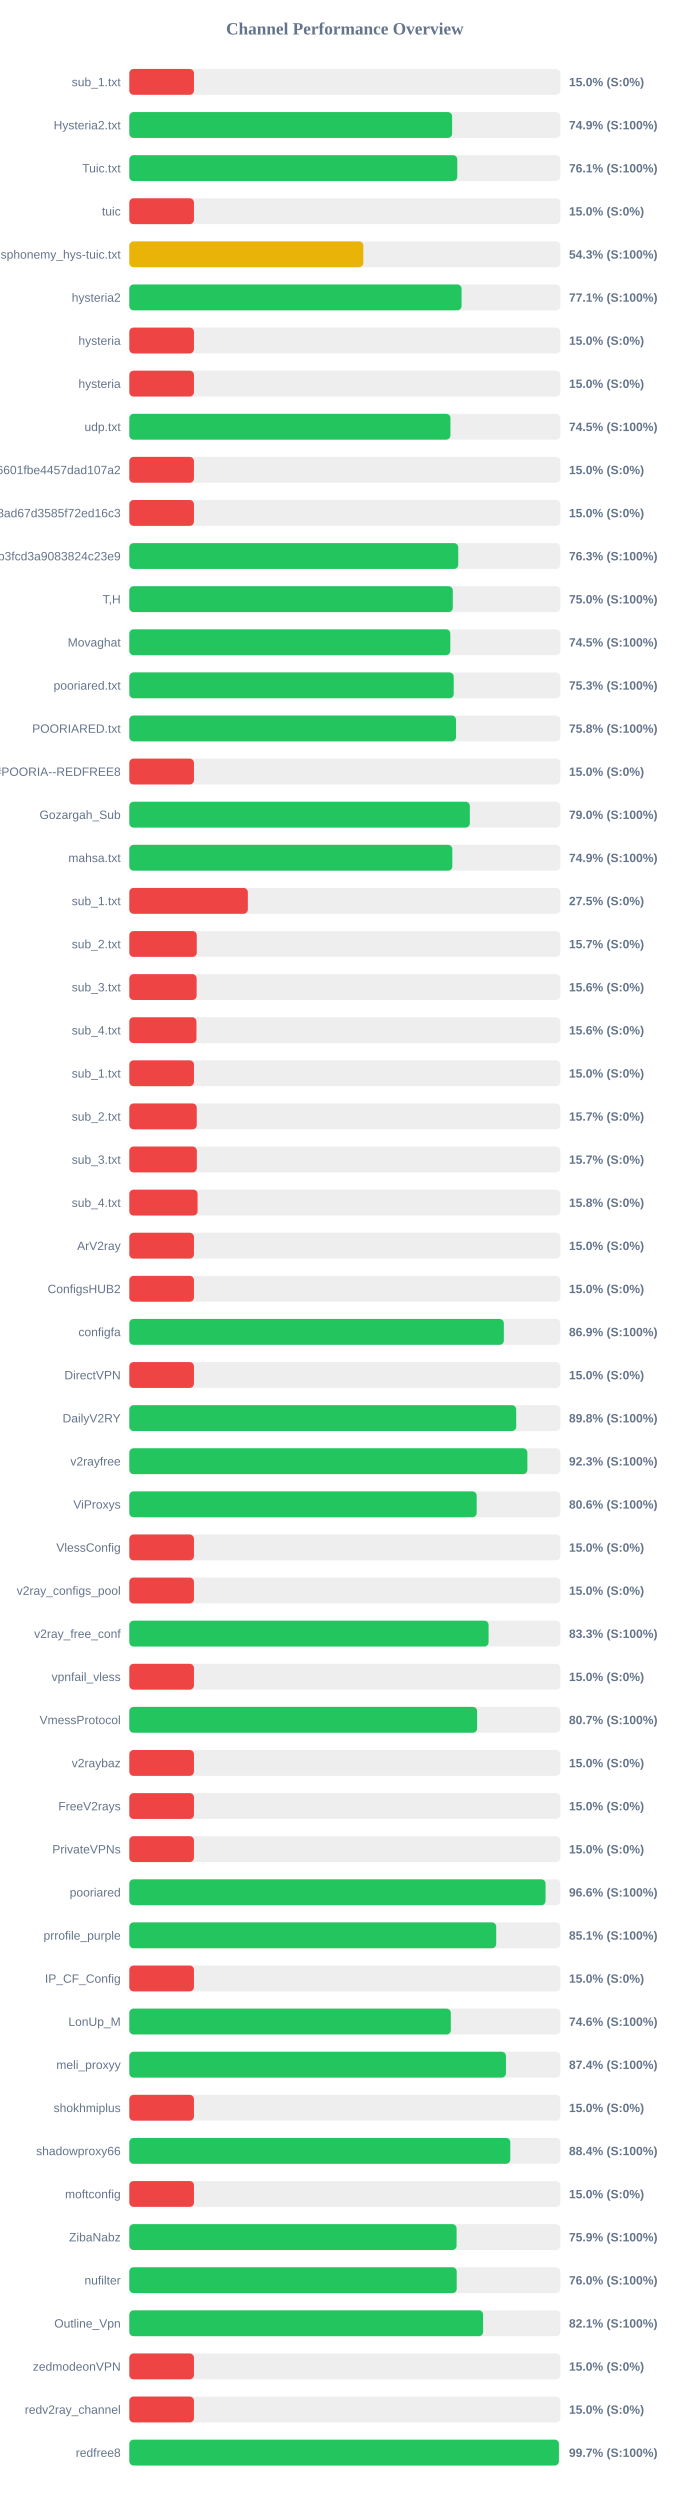
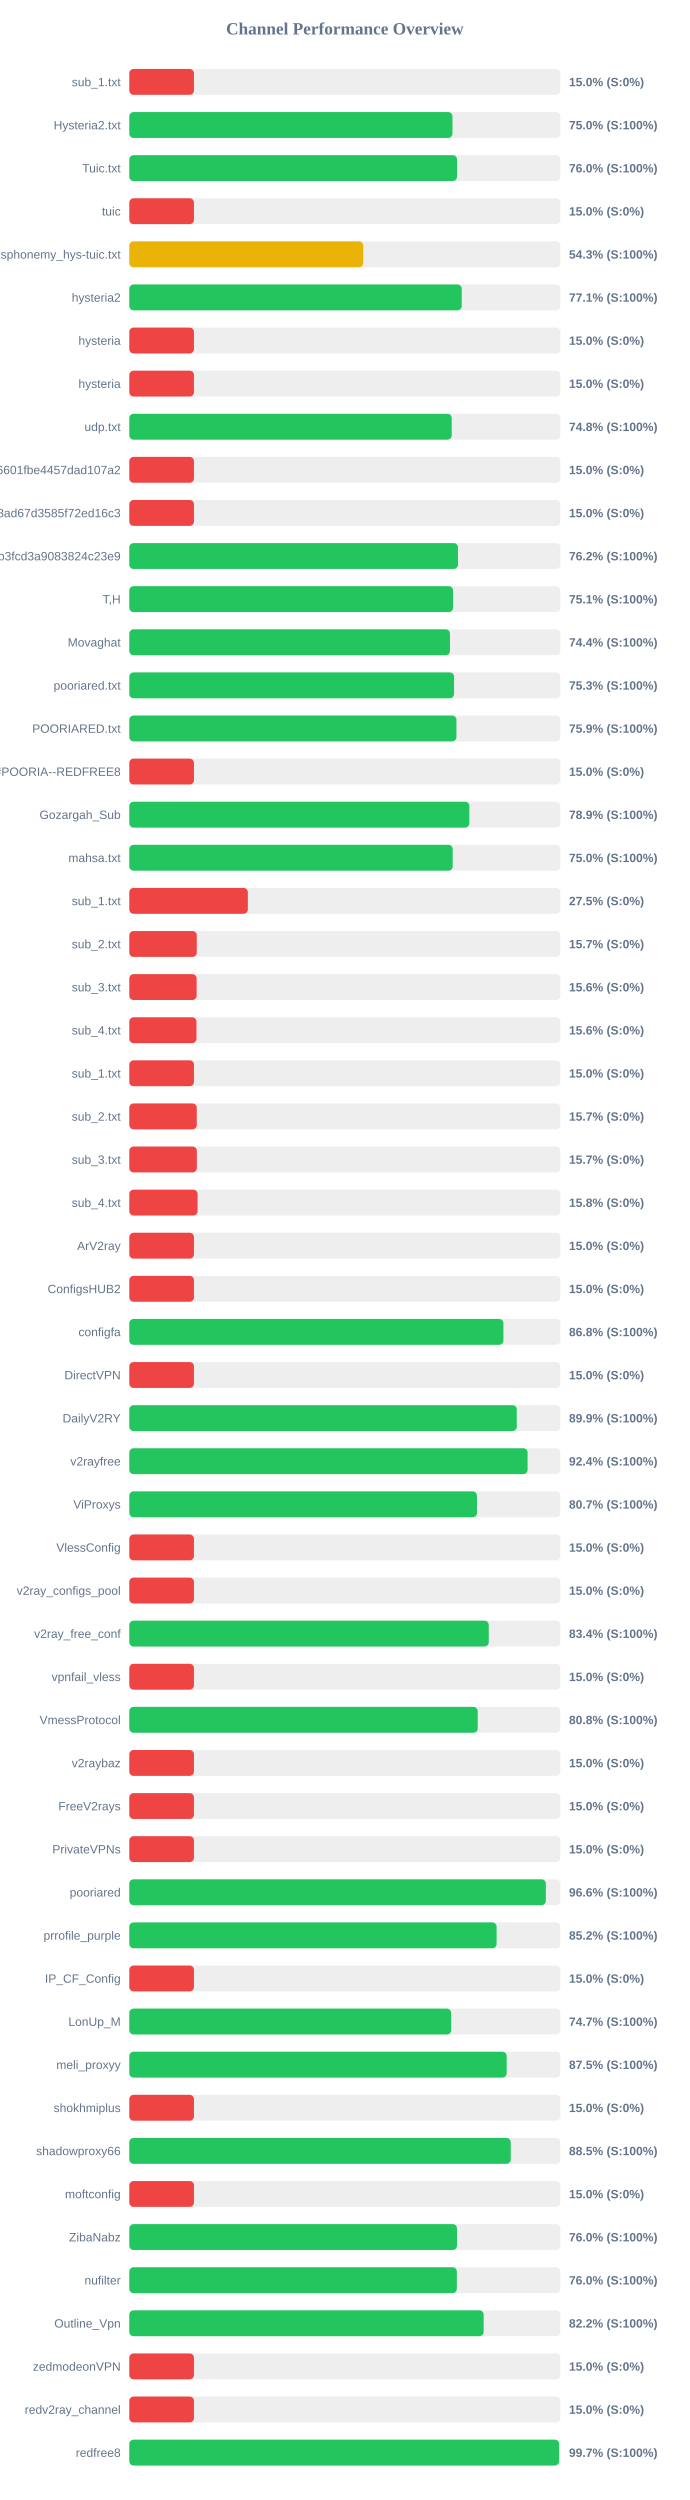
<svg xmlns="http://www.w3.org/2000/svg" width="800" height="2900" version="1.1">
  <style>
        .row { font: 14px Arial; fill: #64748b; }
        .score { font: bold 14px Arial; fill: #64748b; }
    </style>
  <text x="400" y="40" text-anchor="middle" font-size="20px" font-weight="bold" fill="#64748b">Channel Performance Overview</text>
  <rect x="150" y="80" width="500" height="30" fill="#eee" rx="5" />
  <rect x="150" y="80" width="75.0" height="30" fill="#ef4444" rx="5" />
  <text x="140" y="100" text-anchor="end" class="row">sub_1.txt</text>
  <text x="660" y="100" text-anchor="start" class="score">15.0% (S:0%)</text>
  <rect x="150" y="130" width="500" height="30" fill="#eee" rx="5" />
-   <rect x="150" y="130" width="374.45" height="30" fill="#22c55e" rx="5" />
+   <rect x="150" y="130" width="374.85" height="30" fill="#22c55e" rx="5" />
  <text x="140" y="150" text-anchor="end" class="row">Hysteria2.txt</text>
-   <text x="660" y="150" text-anchor="start" class="score">74.9% (S:100%)</text>
+   <text x="660" y="150" text-anchor="start" class="score">75.0% (S:100%)</text>
  <rect x="150" y="180" width="500" height="30" fill="#eee" rx="5" />
-   <rect x="150" y="180" width="380.45" height="30" fill="#22c55e" rx="5" />
+   <rect x="150" y="180" width="380.15" height="30" fill="#22c55e" rx="5" />
  <text x="140" y="200" text-anchor="end" class="row">Tuic.txt</text>
-   <text x="660" y="200" text-anchor="start" class="score">76.1% (S:100%)</text>
+   <text x="660" y="200" text-anchor="start" class="score">76.0% (S:100%)</text>
  <rect x="150" y="230" width="500" height="30" fill="#eee" rx="5" />
  <rect x="150" y="230" width="75.0" height="30" fill="#ef4444" rx="5" />
  <text x="140" y="250" text-anchor="end" class="row">tuic</text>
  <text x="660" y="250" text-anchor="start" class="score">15.0% (S:0%)</text>
  <rect x="150" y="280" width="500" height="30" fill="#eee" rx="5" />
-   <rect x="150" y="280" width="271.45" height="30" fill="#eab308" rx="5" />
+   <rect x="150" y="280" width="271.35" height="30" fill="#eab308" rx="5" />
  <text x="140" y="300" text-anchor="end" class="row">ndsphonemy_hys-tuic.txt</text>
  <text x="660" y="300" text-anchor="start" class="score">54.3% (S:100%)</text>
  <rect x="150" y="330" width="500" height="30" fill="#eee" rx="5" />
-   <rect x="150" y="330" width="385.4" height="30" fill="#22c55e" rx="5" />
+   <rect x="150" y="330" width="385.6" height="30" fill="#22c55e" rx="5" />
  <text x="140" y="350" text-anchor="end" class="row">hysteria2</text>
  <text x="660" y="350" text-anchor="start" class="score">77.1% (S:100%)</text>
  <rect x="150" y="380" width="500" height="30" fill="#eee" rx="5" />
  <rect x="150" y="380" width="75.0" height="30" fill="#ef4444" rx="5" />
  <text x="140" y="400" text-anchor="end" class="row">hysteria</text>
  <text x="660" y="400" text-anchor="start" class="score">15.0% (S:0%)</text>
  <rect x="150" y="430" width="500" height="30" fill="#eee" rx="5" />
  <rect x="150" y="430" width="75.0" height="30" fill="#ef4444" rx="5" />
  <text x="140" y="450" text-anchor="end" class="row">hysteria</text>
  <text x="660" y="450" text-anchor="start" class="score">15.0% (S:0%)</text>
  <rect x="150" y="480" width="500" height="30" fill="#eee" rx="5" />
-   <rect x="150" y="480" width="372.5" height="30" fill="#22c55e" rx="5" />
+   <rect x="150" y="480" width="374.0" height="30" fill="#22c55e" rx="5" />
  <text x="140" y="500" text-anchor="end" class="row">udp.txt</text>
-   <text x="660" y="500" text-anchor="start" class="score">74.5% (S:100%)</text>
+   <text x="660" y="500" text-anchor="start" class="score">74.8% (S:100%)</text>
  <rect x="150" y="530" width="500" height="30" fill="#eee" rx="5" />
  <rect x="150" y="530" width="75.0" height="30" fill="#ef4444" rx="5" />
  <text x="140" y="550" text-anchor="end" class="row">6ca22ad3b96aa6601fbe4457dad107a2</text>
  <text x="660" y="550" text-anchor="start" class="score">15.0% (S:0%)</text>
  <rect x="150" y="580" width="500" height="30" fill="#eee" rx="5" />
  <rect x="150" y="580" width="75.0" height="30" fill="#ef4444" rx="5" />
  <text x="140" y="600" text-anchor="end" class="row">d2ddf60933dd08ad67d3585f72ed16c3</text>
  <text x="660" y="600" text-anchor="start" class="score">15.0% (S:0%)</text>
  <rect x="150" y="630" width="500" height="30" fill="#eee" rx="5" />
-   <rect x="150" y="630" width="381.55" height="30" fill="#22c55e" rx="5" />
+   <rect x="150" y="630" width="381.25" height="30" fill="#22c55e" rx="5" />
  <text x="140" y="650" text-anchor="end" class="row">subscribe?token=8bc38a0c131e9b3fcd3a9083824c23e9</text>
-   <text x="660" y="650" text-anchor="start" class="score">76.3% (S:100%)</text>
+   <text x="660" y="650" text-anchor="start" class="score">76.2% (S:100%)</text>
  <rect x="150" y="680" width="500" height="30" fill="#eee" rx="5" />
-   <rect x="150" y="680" width="375.25" height="30" fill="#22c55e" rx="5" />
+   <rect x="150" y="680" width="375.55" height="30" fill="#22c55e" rx="5" />
  <text x="140" y="700" text-anchor="end" class="row">T,H</text>
-   <text x="660" y="700" text-anchor="start" class="score">75.0% (S:100%)</text>
+   <text x="660" y="700" text-anchor="start" class="score">75.1% (S:100%)</text>
  <rect x="150" y="730" width="500" height="30" fill="#eee" rx="5" />
-   <rect x="150" y="730" width="372.35" height="30" fill="#22c55e" rx="5" />
+   <rect x="150" y="730" width="371.95" height="30" fill="#22c55e" rx="5" />
  <text x="140" y="750" text-anchor="end" class="row">Movaghat</text>
-   <text x="660" y="750" text-anchor="start" class="score">74.5% (S:100%)</text>
+   <text x="660" y="750" text-anchor="start" class="score">74.4% (S:100%)</text>
  <rect x="150" y="780" width="500" height="30" fill="#eee" rx="5" />
-   <rect x="150" y="780" width="376.3" height="30" fill="#22c55e" rx="5" />
+   <rect x="150" y="780" width="376.7" height="30" fill="#22c55e" rx="5" />
  <text x="140" y="800" text-anchor="end" class="row">pooriared.txt</text>
  <text x="660" y="800" text-anchor="start" class="score">75.3% (S:100%)</text>
  <rect x="150" y="830" width="500" height="30" fill="#eee" rx="5" />
-   <rect x="150" y="830" width="378.95" height="30" fill="#22c55e" rx="5" />
+   <rect x="150" y="830" width="379.45" height="30" fill="#22c55e" rx="5" />
  <text x="140" y="850" text-anchor="end" class="row">POORIARED.txt</text>
-   <text x="660" y="850" text-anchor="start" class="score">75.8% (S:100%)</text>
+   <text x="660" y="850" text-anchor="start" class="score">75.9% (S:100%)</text>
  <rect x="150" y="880" width="500" height="30" fill="#eee" rx="5" />
  <rect x="150" y="880" width="75.0" height="30" fill="#ef4444" rx="5" />
  <text x="140" y="900" text-anchor="end" class="row">POORIA--REDFREE8.txt#POORIA--REDFREE8</text>
  <text x="660" y="900" text-anchor="start" class="score">15.0% (S:0%)</text>
  <rect x="150" y="930" width="500" height="30" fill="#eee" rx="5" />
-   <rect x="150" y="930" width="395.0" height="30" fill="#22c55e" rx="5" />
+   <rect x="150" y="930" width="394.45" height="30" fill="#22c55e" rx="5" />
  <text x="140" y="950" text-anchor="end" class="row">Gozargah_Sub</text>
-   <text x="660" y="950" text-anchor="start" class="score">79.0% (S:100%)</text>
+   <text x="660" y="950" text-anchor="start" class="score">78.9% (S:100%)</text>
  <rect x="150" y="980" width="500" height="30" fill="#eee" rx="5" />
-   <rect x="150" y="980" width="374.7" height="30" fill="#22c55e" rx="5" />
+   <rect x="150" y="980" width="375.1" height="30" fill="#22c55e" rx="5" />
  <text x="140" y="1000" text-anchor="end" class="row">mahsa.txt</text>
-   <text x="660" y="1000" text-anchor="start" class="score">74.9% (S:100%)</text>
+   <text x="660" y="1000" text-anchor="start" class="score">75.0% (S:100%)</text>
  <rect x="150" y="1030" width="500" height="30" fill="#eee" rx="5" />
  <rect x="150" y="1030" width="137.5" height="30" fill="#ef4444" rx="5" />
  <text x="140" y="1050" text-anchor="end" class="row">sub_1.txt</text>
  <text x="660" y="1050" text-anchor="start" class="score">27.5% (S:0%)</text>
  <rect x="150" y="1080" width="500" height="30" fill="#eee" rx="5" />
  <rect x="150" y="1080" width="78.25" height="30" fill="#ef4444" rx="5" />
  <text x="140" y="1100" text-anchor="end" class="row">sub_2.txt</text>
  <text x="660" y="1100" text-anchor="start" class="score">15.7% (S:0%)</text>
  <rect x="150" y="1130" width="500" height="30" fill="#eee" rx="5" />
  <rect x="150" y="1130" width="78.1" height="30" fill="#ef4444" rx="5" />
  <text x="140" y="1150" text-anchor="end" class="row">sub_3.txt</text>
  <text x="660" y="1150" text-anchor="start" class="score">15.6% (S:0%)</text>
  <rect x="150" y="1180" width="500" height="30" fill="#eee" rx="5" />
  <rect x="150" y="1180" width="77.9" height="30" fill="#ef4444" rx="5" />
  <text x="140" y="1200" text-anchor="end" class="row">sub_4.txt</text>
  <text x="660" y="1200" text-anchor="start" class="score">15.6% (S:0%)</text>
  <rect x="150" y="1230" width="500" height="30" fill="#eee" rx="5" />
  <rect x="150" y="1230" width="75.0" height="30" fill="#ef4444" rx="5" />
  <text x="140" y="1250" text-anchor="end" class="row">sub_1.txt</text>
  <text x="660" y="1250" text-anchor="start" class="score">15.0% (S:0%)</text>
  <rect x="150" y="1280" width="500" height="30" fill="#eee" rx="5" />
  <rect x="150" y="1280" width="78.25" height="30" fill="#ef4444" rx="5" />
  <text x="140" y="1300" text-anchor="end" class="row">sub_2.txt</text>
  <text x="660" y="1300" text-anchor="start" class="score">15.7% (S:0%)</text>
  <rect x="150" y="1330" width="500" height="30" fill="#eee" rx="5" />
  <rect x="150" y="1330" width="78.35" height="30" fill="#ef4444" rx="5" />
  <text x="140" y="1350" text-anchor="end" class="row">sub_3.txt</text>
  <text x="660" y="1350" text-anchor="start" class="score">15.7% (S:0%)</text>
  <rect x="150" y="1380" width="500" height="30" fill="#eee" rx="5" />
  <rect x="150" y="1380" width="79.2" height="30" fill="#ef4444" rx="5" />
  <text x="140" y="1400" text-anchor="end" class="row">sub_4.txt</text>
  <text x="660" y="1400" text-anchor="start" class="score">15.8% (S:0%)</text>
  <rect x="150" y="1430" width="500" height="30" fill="#eee" rx="5" />
  <rect x="150" y="1430" width="75.0" height="30" fill="#ef4444" rx="5" />
  <text x="140" y="1450" text-anchor="end" class="row">ArV2ray</text>
  <text x="660" y="1450" text-anchor="start" class="score">15.0% (S:0%)</text>
  <rect x="150" y="1480" width="500" height="30" fill="#eee" rx="5" />
  <rect x="150" y="1480" width="75.0" height="30" fill="#ef4444" rx="5" />
  <text x="140" y="1500" text-anchor="end" class="row">ConfigsHUB2</text>
  <text x="660" y="1500" text-anchor="start" class="score">15.0% (S:0%)</text>
  <rect x="150" y="1530" width="500" height="30" fill="#eee" rx="5" />
-   <rect x="150" y="1530" width="434.45" height="30" fill="#22c55e" rx="5" />
+   <rect x="150" y="1530" width="433.95" height="30" fill="#22c55e" rx="5" />
  <text x="140" y="1550" text-anchor="end" class="row">configfa</text>
-   <text x="660" y="1550" text-anchor="start" class="score">86.9% (S:100%)</text>
+   <text x="660" y="1550" text-anchor="start" class="score">86.8% (S:100%)</text>
  <rect x="150" y="1580" width="500" height="30" fill="#eee" rx="5" />
  <rect x="150" y="1580" width="75.0" height="30" fill="#ef4444" rx="5" />
  <text x="140" y="1600" text-anchor="end" class="row">DirectVPN</text>
  <text x="660" y="1600" text-anchor="start" class="score">15.0% (S:0%)</text>
  <rect x="150" y="1630" width="500" height="30" fill="#eee" rx="5" />
-   <rect x="150" y="1630" width="448.8" height="30" fill="#22c55e" rx="5" />
+   <rect x="150" y="1630" width="449.45" height="30" fill="#22c55e" rx="5" />
  <text x="140" y="1650" text-anchor="end" class="row">DailyV2RY</text>
-   <text x="660" y="1650" text-anchor="start" class="score">89.8% (S:100%)</text>
+   <text x="660" y="1650" text-anchor="start" class="score">89.9% (S:100%)</text>
  <rect x="150" y="1680" width="500" height="30" fill="#eee" rx="5" />
-   <rect x="150" y="1680" width="461.75" height="30" fill="#22c55e" rx="5" />
+   <rect x="150" y="1680" width="462.0" height="30" fill="#22c55e" rx="5" />
  <text x="140" y="1700" text-anchor="end" class="row">v2rayfree</text>
-   <text x="660" y="1700" text-anchor="start" class="score">92.3% (S:100%)</text>
+   <text x="660" y="1700" text-anchor="start" class="score">92.4% (S:100%)</text>
  <rect x="150" y="1730" width="500" height="30" fill="#eee" rx="5" />
-   <rect x="150" y="1730" width="402.95" height="30" fill="#22c55e" rx="5" />
+   <rect x="150" y="1730" width="403.3" height="30" fill="#22c55e" rx="5" />
  <text x="140" y="1750" text-anchor="end" class="row">ViProxys</text>
-   <text x="660" y="1750" text-anchor="start" class="score">80.6% (S:100%)</text>
+   <text x="660" y="1750" text-anchor="start" class="score">80.7% (S:100%)</text>
  <rect x="150" y="1780" width="500" height="30" fill="#eee" rx="5" />
  <rect x="150" y="1780" width="75.0" height="30" fill="#ef4444" rx="5" />
  <text x="140" y="1800" text-anchor="end" class="row">VlessConfig</text>
  <text x="660" y="1800" text-anchor="start" class="score">15.0% (S:0%)</text>
  <rect x="150" y="1830" width="500" height="30" fill="#eee" rx="5" />
  <rect x="150" y="1830" width="75.0" height="30" fill="#ef4444" rx="5" />
  <text x="140" y="1850" text-anchor="end" class="row">v2ray_configs_pool</text>
  <text x="660" y="1850" text-anchor="start" class="score">15.0% (S:0%)</text>
  <rect x="150" y="1880" width="500" height="30" fill="#eee" rx="5" />
-   <rect x="150" y="1880" width="416.75" height="30" fill="#22c55e" rx="5" />
+   <rect x="150" y="1880" width="416.95" height="30" fill="#22c55e" rx="5" />
  <text x="140" y="1900" text-anchor="end" class="row">v2ray_free_conf</text>
-   <text x="660" y="1900" text-anchor="start" class="score">83.3% (S:100%)</text>
+   <text x="660" y="1900" text-anchor="start" class="score">83.4% (S:100%)</text>
  <rect x="150" y="1930" width="500" height="30" fill="#eee" rx="5" />
  <rect x="150" y="1930" width="75.0" height="30" fill="#ef4444" rx="5" />
  <text x="140" y="1950" text-anchor="end" class="row">vpnfail_vless</text>
  <text x="660" y="1950" text-anchor="start" class="score">15.0% (S:0%)</text>
  <rect x="150" y="1980" width="500" height="30" fill="#eee" rx="5" />
-   <rect x="150" y="1980" width="403.45" height="30" fill="#22c55e" rx="5" />
+   <rect x="150" y="1980" width="404.15" height="30" fill="#22c55e" rx="5" />
  <text x="140" y="2000" text-anchor="end" class="row">VmessProtocol</text>
-   <text x="660" y="2000" text-anchor="start" class="score">80.7% (S:100%)</text>
+   <text x="660" y="2000" text-anchor="start" class="score">80.8% (S:100%)</text>
  <rect x="150" y="2030" width="500" height="30" fill="#eee" rx="5" />
  <rect x="150" y="2030" width="75.0" height="30" fill="#ef4444" rx="5" />
  <text x="140" y="2050" text-anchor="end" class="row">v2raybaz</text>
  <text x="660" y="2050" text-anchor="start" class="score">15.0% (S:0%)</text>
  <rect x="150" y="2080" width="500" height="30" fill="#eee" rx="5" />
  <rect x="150" y="2080" width="75.0" height="30" fill="#ef4444" rx="5" />
  <text x="140" y="2100" text-anchor="end" class="row">FreeV2rays</text>
  <text x="660" y="2100" text-anchor="start" class="score">15.0% (S:0%)</text>
  <rect x="150" y="2130" width="500" height="30" fill="#eee" rx="5" />
  <rect x="150" y="2130" width="75.0" height="30" fill="#ef4444" rx="5" />
  <text x="140" y="2150" text-anchor="end" class="row">PrivateVPNs</text>
  <text x="660" y="2150" text-anchor="start" class="score">15.0% (S:0%)</text>
  <rect x="150" y="2180" width="500" height="30" fill="#eee" rx="5" />
-   <rect x="150" y="2180" width="482.85" height="30" fill="#22c55e" rx="5" />
+   <rect x="150" y="2180" width="483.15" height="30" fill="#22c55e" rx="5" />
  <text x="140" y="2200" text-anchor="end" class="row">pooriared</text>
  <text x="660" y="2200" text-anchor="start" class="score">96.6% (S:100%)</text>
  <rect x="150" y="2230" width="500" height="30" fill="#eee" rx="5" />
-   <rect x="150" y="2230" width="425.6" height="30" fill="#22c55e" rx="5" />
+   <rect x="150" y="2230" width="426.05" height="30" fill="#22c55e" rx="5" />
  <text x="140" y="2250" text-anchor="end" class="row">prrofile_purple</text>
-   <text x="660" y="2250" text-anchor="start" class="score">85.1% (S:100%)</text>
+   <text x="660" y="2250" text-anchor="start" class="score">85.2% (S:100%)</text>
  <rect x="150" y="2280" width="500" height="30" fill="#eee" rx="5" />
  <rect x="150" y="2280" width="75.0" height="30" fill="#ef4444" rx="5" />
  <text x="140" y="2300" text-anchor="end" class="row">IP_CF_Config</text>
  <text x="660" y="2300" text-anchor="start" class="score">15.0% (S:0%)</text>
  <rect x="150" y="2330" width="500" height="30" fill="#eee" rx="5" />
-   <rect x="150" y="2330" width="372.95" height="30" fill="#22c55e" rx="5" />
+   <rect x="150" y="2330" width="373.35" height="30" fill="#22c55e" rx="5" />
  <text x="140" y="2350" text-anchor="end" class="row">LonUp_M</text>
-   <text x="660" y="2350" text-anchor="start" class="score">74.6% (S:100%)</text>
+   <text x="660" y="2350" text-anchor="start" class="score">74.7% (S:100%)</text>
  <rect x="150" y="2380" width="500" height="30" fill="#eee" rx="5" />
-   <rect x="150" y="2380" width="436.9" height="30" fill="#22c55e" rx="5" />
+   <rect x="150" y="2380" width="437.75" height="30" fill="#22c55e" rx="5" />
  <text x="140" y="2400" text-anchor="end" class="row">meli_proxyy</text>
-   <text x="660" y="2400" text-anchor="start" class="score">87.4% (S:100%)</text>
+   <text x="660" y="2400" text-anchor="start" class="score">87.5% (S:100%)</text>
  <rect x="150" y="2430" width="500" height="30" fill="#eee" rx="5" />
  <rect x="150" y="2430" width="75.0" height="30" fill="#ef4444" rx="5" />
  <text x="140" y="2450" text-anchor="end" class="row">shokhmiplus</text>
  <text x="660" y="2450" text-anchor="start" class="score">15.0% (S:0%)</text>
  <rect x="150" y="2480" width="500" height="30" fill="#eee" rx="5" />
-   <rect x="150" y="2480" width="441.95" height="30" fill="#22c55e" rx="5" />
+   <rect x="150" y="2480" width="442.45" height="30" fill="#22c55e" rx="5" />
  <text x="140" y="2500" text-anchor="end" class="row">shadowproxy66</text>
-   <text x="660" y="2500" text-anchor="start" class="score">88.4% (S:100%)</text>
+   <text x="660" y="2500" text-anchor="start" class="score">88.5% (S:100%)</text>
  <rect x="150" y="2530" width="500" height="30" fill="#eee" rx="5" />
  <rect x="150" y="2530" width="75.0" height="30" fill="#ef4444" rx="5" />
  <text x="140" y="2550" text-anchor="end" class="row">moftconfig</text>
  <text x="660" y="2550" text-anchor="start" class="score">15.0% (S:0%)</text>
  <rect x="150" y="2580" width="500" height="30" fill="#eee" rx="5" />
-   <rect x="150" y="2580" width="379.65" height="30" fill="#22c55e" rx="5" />
+   <rect x="150" y="2580" width="380.1" height="30" fill="#22c55e" rx="5" />
  <text x="140" y="2600" text-anchor="end" class="row">ZibaNabz</text>
-   <text x="660" y="2600" text-anchor="start" class="score">75.9% (S:100%)</text>
+   <text x="660" y="2600" text-anchor="start" class="score">76.0% (S:100%)</text>
  <rect x="150" y="2630" width="500" height="30" fill="#eee" rx="5" />
-   <rect x="150" y="2630" width="379.8" height="30" fill="#22c55e" rx="5" />
+   <rect x="150" y="2630" width="379.95" height="30" fill="#22c55e" rx="5" />
  <text x="140" y="2650" text-anchor="end" class="row">nufilter</text>
  <text x="660" y="2650" text-anchor="start" class="score">76.0% (S:100%)</text>
  <rect x="150" y="2680" width="500" height="30" fill="#eee" rx="5" />
-   <rect x="150" y="2680" width="410.4" height="30" fill="#22c55e" rx="5" />
+   <rect x="150" y="2680" width="411.05" height="30" fill="#22c55e" rx="5" />
  <text x="140" y="2700" text-anchor="end" class="row">Outline_Vpn</text>
-   <text x="660" y="2700" text-anchor="start" class="score">82.1% (S:100%)</text>
+   <text x="660" y="2700" text-anchor="start" class="score">82.2% (S:100%)</text>
  <rect x="150" y="2730" width="500" height="30" fill="#eee" rx="5" />
  <rect x="150" y="2730" width="75.0" height="30" fill="#ef4444" rx="5" />
  <text x="140" y="2750" text-anchor="end" class="row">zedmodeonVPN</text>
  <text x="660" y="2750" text-anchor="start" class="score">15.0% (S:0%)</text>
  <rect x="150" y="2780" width="500" height="30" fill="#eee" rx="5" />
  <rect x="150" y="2780" width="75.0" height="30" fill="#ef4444" rx="5" />
  <text x="140" y="2800" text-anchor="end" class="row">redv2ray_channel</text>
  <text x="660" y="2800" text-anchor="start" class="score">15.0% (S:0%)</text>
  <rect x="150" y="2830" width="500" height="30" fill="#eee" rx="5" />
-   <rect x="150" y="2830" width="498.35" height="30" fill="#22c55e" rx="5" />
+   <rect x="150" y="2830" width="498.55" height="30" fill="#22c55e" rx="5" />
  <text x="140" y="2850" text-anchor="end" class="row">redfree8</text>
  <text x="660" y="2850" text-anchor="start" class="score">99.7% (S:100%)</text>
</svg>
